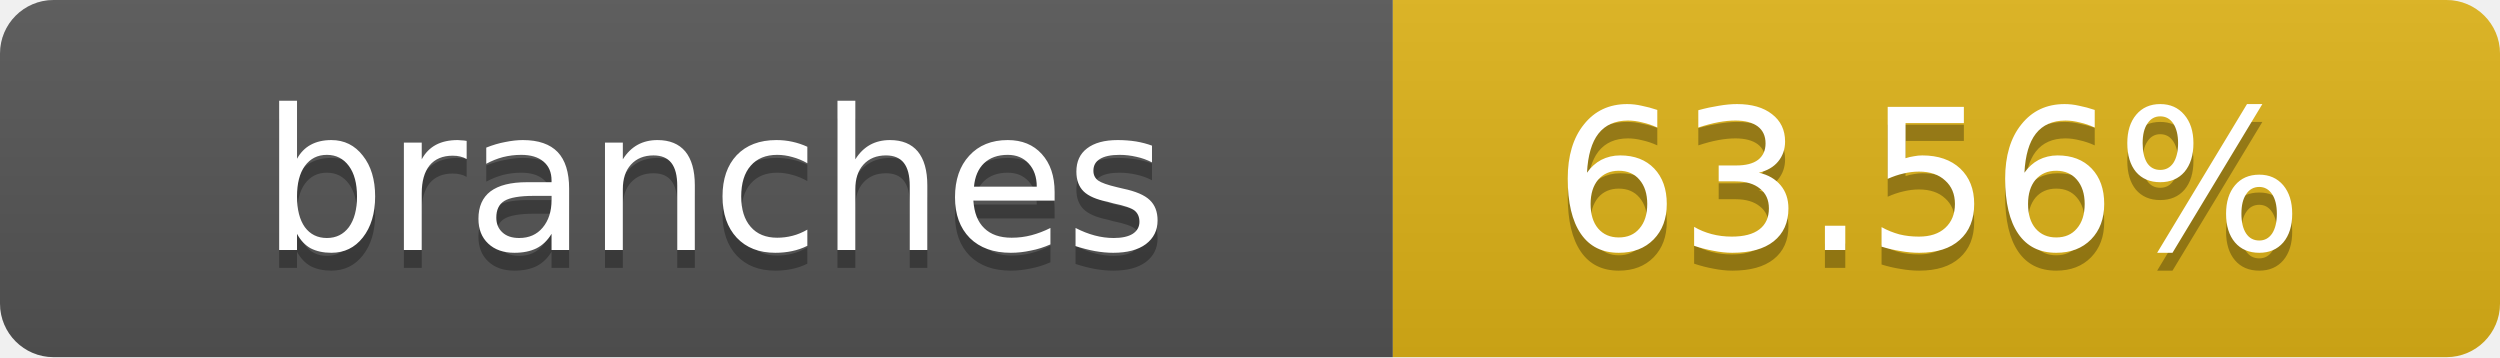
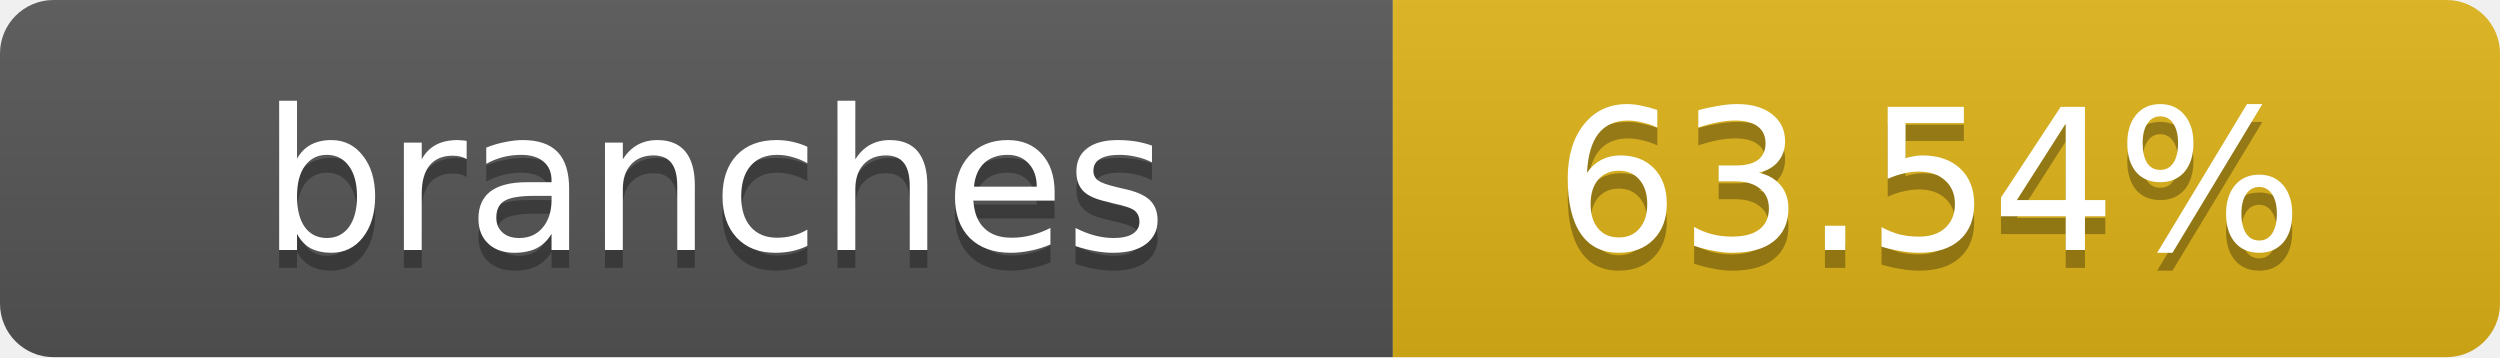
- <svg xmlns="http://www.w3.org/2000/svg" width="140" height="20" role="img" aria-label="branches: 63.56%">
+ <svg xmlns="http://www.w3.org/2000/svg" width="140" height="20" role="img" aria-label="branches: 63.54%">
  <linearGradient id="s" x2="0" y2="100%">
    <stop offset="0" stop-color="#bbb" stop-opacity=".1" />
    <stop offset="1" stop-opacity=".1" />
  </linearGradient>
  <clipPath id="r">
    <rect width="140" height="20" rx="3" fill="#fff" />
  </clipPath>
  <g clip-path="url(#r)">
    <rect width="78" height="20" fill="#555" />
    <rect x="78" width="62" height="20" fill="#dfb317" />
    <rect width="140" height="20" fill="url(#s)" />
  </g>
  <g fill="#fff" text-anchor="middle" font-family="Verdana,Geneva,DejaVu Sans,sans-serif" text-rendering="geometricPrecision" font-size="11">
    <text x="40" y="15" fill="#010101" fill-opacity=".3">branches</text>
    <text x="40" y="14">branches</text>
-     <text x="108" y="15" fill="#010101" fill-opacity=".3">63.56%</text>
-     <text x="108" y="14">63.56%</text>
+     <text x="108" y="15" fill="#010101" fill-opacity=".3">63.54%</text>
+     <text x="108" y="14">63.54%</text>
  </g>
</svg>
